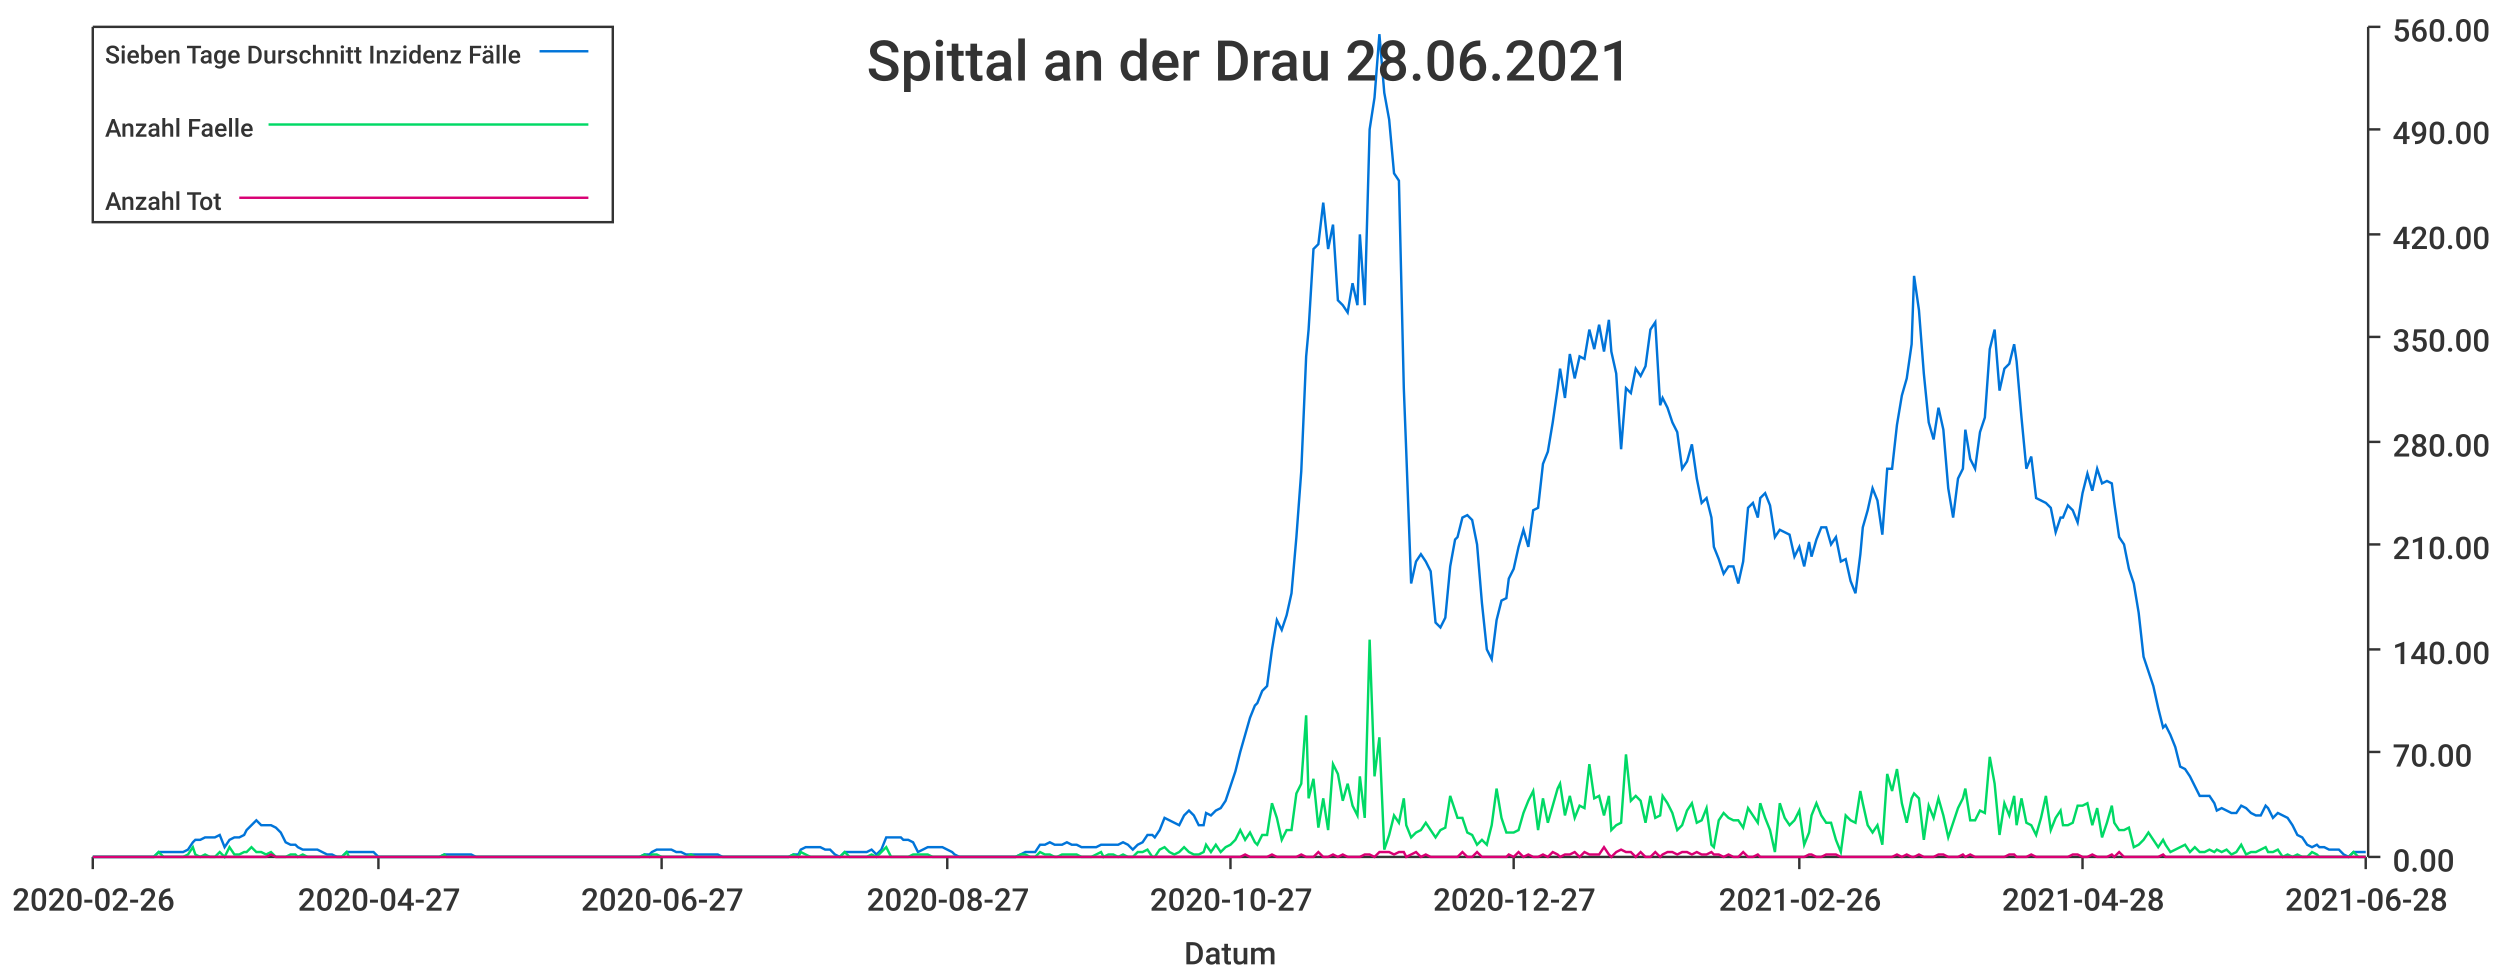
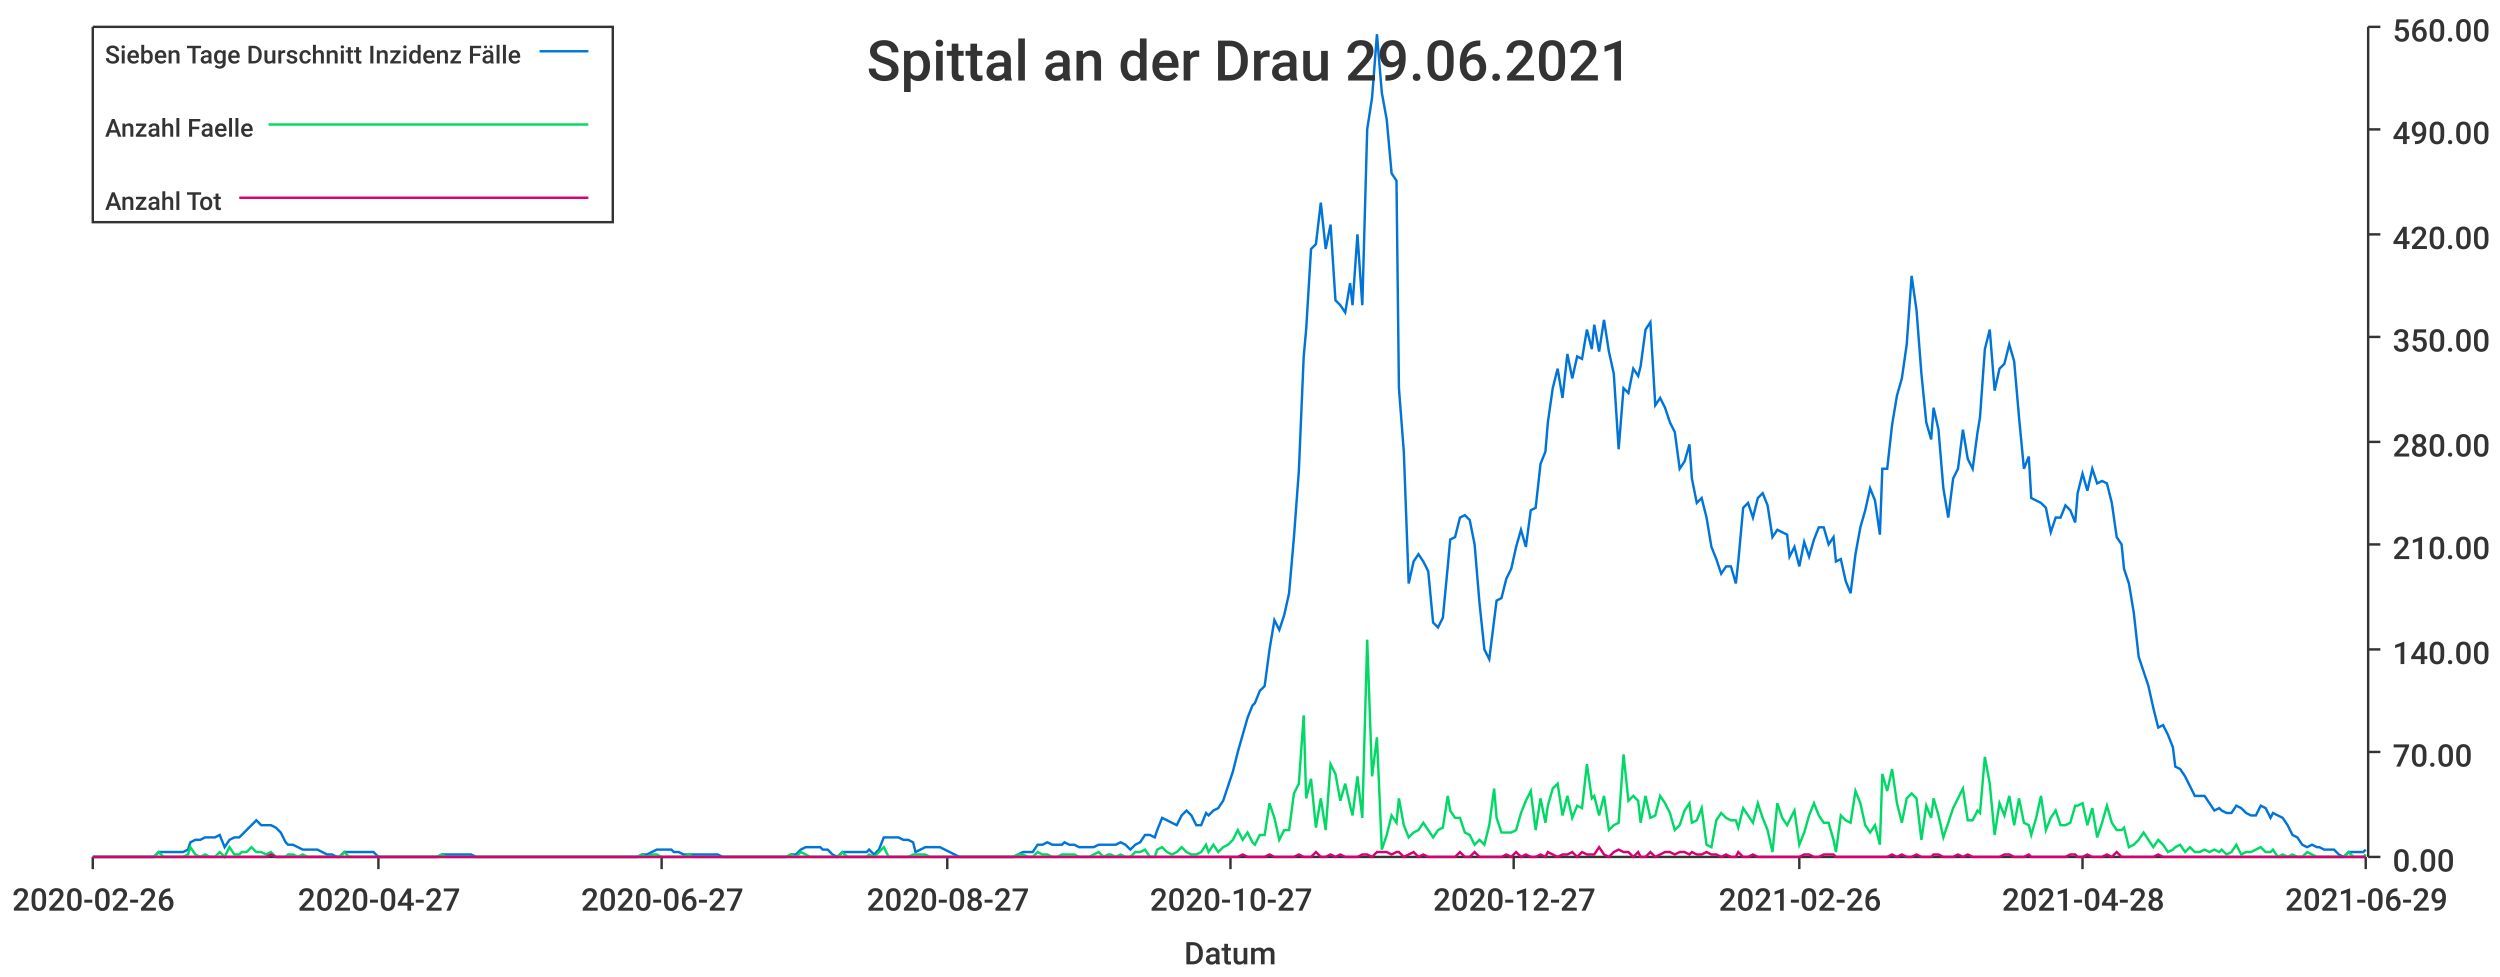
<svg xmlns="http://www.w3.org/2000/svg" width="1024" height="400">\n<path d="M 0 0 L 1024 0 L 1024 400 L 0 400 L 0 0" style="stroke-width:0;stroke:rgba(255,255,255,1.0);fill:rgba(255,255,255,1.0)" />
  <path d="M 38 11 L 969 11 L 969 351 L 38 351 L 38 11" style="stroke-width:0;stroke:rgba(255,255,255,1.0);fill:rgba(255,255,255,1.0)" />
  <path d="M 38 351 L 969 351" style="stroke-width:1;stroke:rgba(51,51,51,1.0);fill:none" />
  <path d="M 38 351 L 38 356" style="stroke-width:1;stroke:rgba(51,51,51,1.0);fill:none" />
  <text x="5" y="373" style="stroke-width:0;stroke:none;fill:rgba(51,51,51,1.0);font-size:12.8px;font-family:'Roboto Medium',sans-serif">2020-02-26</text>
  <path d="M 155 351 L 155 356" style="stroke-width:1;stroke:rgba(51,51,51,1.0);fill:none" />
  <text x="122" y="373" style="stroke-width:0;stroke:none;fill:rgba(51,51,51,1.0);font-size:12.8px;font-family:'Roboto Medium',sans-serif">2020-04-27</text>
  <path d="M 271 351 L 271 356" style="stroke-width:1;stroke:rgba(51,51,51,1.0);fill:none" />
  <text x="238" y="373" style="stroke-width:0;stroke:none;fill:rgba(51,51,51,1.0);font-size:12.8px;font-family:'Roboto Medium',sans-serif">2020-06-27</text>
  <path d="M 388 351 L 388 356" style="stroke-width:1;stroke:rgba(51,51,51,1.0);fill:none" />
  <text x="355" y="373" style="stroke-width:0;stroke:none;fill:rgba(51,51,51,1.0);font-size:12.8px;font-family:'Roboto Medium',sans-serif">2020-08-27</text>
  <path d="M 504 351 L 504 356" style="stroke-width:1;stroke:rgba(51,51,51,1.0);fill:none" />
  <text x="471" y="373" style="stroke-width:0;stroke:none;fill:rgba(51,51,51,1.0);font-size:12.8px;font-family:'Roboto Medium',sans-serif">2020-10-27</text>
  <path d="M 620 351 L 620 356" style="stroke-width:1;stroke:rgba(51,51,51,1.0);fill:none" />
  <text x="587" y="373" style="stroke-width:0;stroke:none;fill:rgba(51,51,51,1.0);font-size:12.8px;font-family:'Roboto Medium',sans-serif">2020-12-27</text>
  <path d="M 737 351 L 737 356" style="stroke-width:1;stroke:rgba(51,51,51,1.0);fill:none" />
  <text x="704" y="373" style="stroke-width:0;stroke:none;fill:rgba(51,51,51,1.0);font-size:12.8px;font-family:'Roboto Medium',sans-serif">2021-02-26</text>
  <path d="M 853 351 L 853 356" style="stroke-width:1;stroke:rgba(51,51,51,1.0);fill:none" />
  <text x="820" y="373" style="stroke-width:0;stroke:none;fill:rgba(51,51,51,1.0);font-size:12.8px;font-family:'Roboto Medium',sans-serif">2021-04-28</text>
  <path d="M 969 351 L 969 356" style="stroke-width:1;stroke:rgba(51,51,51,1.0);fill:none" />
-   <text x="936" y="373" style="stroke-width:0;stroke:none;fill:rgba(51,51,51,1.0);font-size:12.8px;font-family:'Roboto Medium',sans-serif">2021-06-28</text>
+   <text x="936" y="373" style="stroke-width:0;stroke:none;fill:rgba(51,51,51,1.0);font-size:12.8px;font-family:'Roboto Medium',sans-serif">2021-06-29</text>
  <text x="485" y="395" style="stroke-width:0;stroke:none;fill:rgba(51,51,51,1.0);font-size:12.8px;font-family:'Roboto Medium',sans-serif">Datum</text>
  <path d="M 970 351 L 970 11" style="stroke-width:1;stroke:rgba(51,51,51,1.0);fill:none" />
  <path d="M 970 351 L 975 351" style="stroke-width:1;stroke:rgba(51,51,51,1.0);fill:none" />
  <text x="980" y="357" style="stroke-width:0;stroke:none;fill:rgba(51,51,51,1.0);font-size:12.8px;font-family:'Roboto Medium',sans-serif">0.00</text>
  <path d="M 970 308 L 975 308" style="stroke-width:1;stroke:rgba(51,51,51,1.0);fill:none" />
  <text x="980" y="314" style="stroke-width:0;stroke:none;fill:rgba(51,51,51,1.0);font-size:12.8px;font-family:'Roboto Medium',sans-serif">70.00</text>
  <path d="M 970 266 L 975 266" style="stroke-width:1;stroke:rgba(51,51,51,1.0);fill:none" />
  <text x="980" y="272" style="stroke-width:0;stroke:none;fill:rgba(51,51,51,1.0);font-size:12.8px;font-family:'Roboto Medium',sans-serif">140.00</text>
  <path d="M 970 223 L 975 223" style="stroke-width:1;stroke:rgba(51,51,51,1.0);fill:none" />
  <text x="980" y="229" style="stroke-width:0;stroke:none;fill:rgba(51,51,51,1.0);font-size:12.8px;font-family:'Roboto Medium',sans-serif">210.00</text>
  <path d="M 970 181 L 975 181" style="stroke-width:1;stroke:rgba(51,51,51,1.0);fill:none" />
  <text x="980" y="187" style="stroke-width:0;stroke:none;fill:rgba(51,51,51,1.0);font-size:12.8px;font-family:'Roboto Medium',sans-serif">280.00</text>
  <path d="M 970 138 L 975 138" style="stroke-width:1;stroke:rgba(51,51,51,1.0);fill:none" />
  <text x="980" y="144" style="stroke-width:0;stroke:none;fill:rgba(51,51,51,1.0);font-size:12.8px;font-family:'Roboto Medium',sans-serif">350.00</text>
  <path d="M 970 96 L 975 96" style="stroke-width:1;stroke:rgba(51,51,51,1.0);fill:none" />
  <text x="980" y="102" style="stroke-width:0;stroke:none;fill:rgba(51,51,51,1.0);font-size:12.8px;font-family:'Roboto Medium',sans-serif">420.00</text>
  <path d="M 970 53 L 975 53" style="stroke-width:1;stroke:rgba(51,51,51,1.0);fill:none" />
  <text x="980" y="59" style="stroke-width:0;stroke:none;fill:rgba(51,51,51,1.0);font-size:12.8px;font-family:'Roboto Medium',sans-serif">490.00</text>
  <path d="M 970 11 L 975 11" style="stroke-width:1;stroke:rgba(51,51,51,1.0);fill:none" />
  <text x="980" y="17" style="stroke-width:0;stroke:none;fill:rgba(51,51,51,1.0);font-size:12.8px;font-family:'Roboto Medium',sans-serif">560.00</text>
-   <path d="M 38 351 L 40 351 L 42 351 L 44 351 L 46 351 L 48 351 L 50 351 L 52 351 L 54 351 L 56 351 L 58 351 L 59 351 L 61 351 L 63 351 L 65 349 L 67 349 L 69 349 L 71 349 L 73 349 L 75 349 L 77 348 L 79 345 L 80 344 L 82 344 L 84 343 L 86 343 L 88 343 L 90 342 L 92 347 L 94 344 L 96 343 L 98 343 L 100 342 L 101 340 L 103 338 L 105 336 L 107 338 L 109 338 L 111 338 L 113 339 L 115 341 L 117 345 L 119 346 L 121 346 L 122 347 L 124 348 L 126 348 L 128 348 L 130 348 L 132 349 L 134 350 L 136 350 L 138 351 L 140 351 L 142 349 L 143 349 L 145 349 L 147 349 L 149 349 L 151 349 L 153 349 L 155 351 L 157 351 L 159 351 L 161 351 L 163 351 L 164 351 L 166 351 L 168 351 L 170 351 L 172 351 L 174 351 L 176 351 L 178 351 L 180 351 L 182 350 L 183 350 L 185 350 L 187 350 L 189 350 L 191 350 L 193 350 L 195 351 L 197 351 L 199 351 L 201 351 L 203 351 L 204 351 L 206 351 L 208 351 L 210 351 L 212 351 L 214 351 L 216 351 L 218 351 L 220 351 L 222 351 L 224 351 L 225 351 L 227 351 L 229 351 L 231 351 L 233 351 L 235 351 L 237 351 L 239 351 L 241 351 L 243 351 L 245 351 L 246 351 L 248 351 L 250 351 L 252 351 L 254 351 L 256 351 L 258 351 L 260 351 L 262 351 L 264 350 L 266 350 L 267 349 L 269 348 L 271 348 L 273 348 L 275 348 L 277 349 L 279 349 L 281 350 L 283 350 L 285 350 L 287 350 L 288 350 L 290 350 L 292 350 L 294 350 L 296 351 L 298 351 L 300 351 L 302 351 L 304 351 L 306 351 L 307 351 L 309 351 L 311 351 L 313 351 L 315 351 L 317 351 L 319 351 L 321 351 L 323 351 L 325 350 L 327 350 L 328 348 L 330 347 L 332 347 L 334 347 L 336 347 L 338 348 L 340 348 L 342 350 L 344 351 L 346 349 L 348 349 L 349 349 L 351 349 L 353 349 L 355 349 L 357 348 L 359 350 L 361 348 L 363 343 L 365 343 L 367 343 L 369 343 L 370 344 L 372 344 L 374 345 L 376 349 L 378 348 L 380 347 L 382 347 L 384 347 L 386 347 L 388 348 L 390 349 L 391 350 L 393 351 L 395 351 L 397 351 L 399 351 L 401 351 L 403 351 L 405 351 L 407 351 L 409 351 L 411 351 L 412 351 L 414 351 L 416 351 L 418 350 L 420 349 L 422 349 L 424 349 L 426 346 L 428 346 L 430 345 L 432 346 L 433 346 L 435 346 L 437 345 L 439 346 L 441 346 L 443 347 L 445 347 L 447 347 L 449 347 L 451 346 L 452 346 L 454 346 L 456 346 L 458 346 L 460 345 L 462 346 L 464 348 L 466 346 L 468 345 L 470 342 L 472 342 L 473 343 L 475 340 L 477 335 L 479 336 L 481 337 L 483 338 L 485 334 L 487 332 L 489 334 L 491 338 L 493 338 L 494 333 L 496 334 L 498 332 L 500 331 L 502 328 L 504 322 L 506 316 L 508 308 L 510 301 L 512 294 L 514 289 L 515 288 L 517 283 L 519 281 L 521 266 L 523 254 L 525 258 L 527 252 L 529 243 L 531 220 L 533 193 L 535 146 L 536 135 L 538 102 L 540 100 L 542 83 L 544 102 L 546 92 L 548 123 L 550 125 L 552 128 L 554 116 L 556 125 L 557 96 L 559 125 L 561 53 L 563 40 L 565 14 L 567 38 L 569 49 L 571 71 L 573 74 L 575 159 L 576 185 L 578 239 L 580 230 L 582 227 L 584 230 L 586 234 L 588 255 L 590 257 L 592 253 L 594 232 L 596 221 L 597 220 L 599 212 L 601 211 L 603 213 L 605 223 L 607 247 L 609 266 L 611 270 L 613 254 L 615 246 L 617 245 L 618 237 L 620 233 L 622 224 L 624 217 L 626 224 L 628 209 L 630 208 L 632 190 L 634 185 L 636 173 L 638 159 L 639 151 L 641 163 L 643 145 L 645 155 L 647 146 L 649 147 L 651 135 L 653 143 L 655 133 L 657 144 L 659 131 L 660 144 L 662 153 L 664 184 L 666 159 L 668 161 L 670 151 L 672 154 L 674 150 L 676 135 L 678 132 L 680 166 L 681 163 L 683 167 L 685 173 L 687 177 L 689 192 L 691 189 L 693 182 L 695 196 L 697 206 L 699 204 L 701 212 L 702 224 L 704 229 L 706 235 L 708 232 L 710 232 L 712 239 L 714 230 L 716 208 L 718 206 L 720 212 L 721 204 L 723 202 L 725 207 L 727 220 L 729 217 L 731 218 L 733 219 L 735 228 L 737 224 L 739 232 L 741 222 L 742 228 L 744 221 L 746 216 L 748 216 L 750 223 L 752 220 L 754 230 L 756 229 L 758 238 L 760 243 L 762 227 L 763 216 L 765 209 L 767 200 L 769 205 L 771 219 L 773 192 L 775 192 L 777 174 L 779 162 L 781 155 L 783 141 L 784 113 L 786 127 L 788 153 L 790 173 L 792 180 L 794 167 L 796 176 L 798 200 L 800 212 L 802 196 L 804 192 L 805 176 L 807 188 L 809 192 L 811 177 L 813 171 L 815 143 L 817 135 L 819 160 L 821 151 L 823 149 L 825 141 L 826 148 L 828 171 L 830 192 L 832 187 L 834 204 L 836 205 L 838 206 L 840 208 L 842 218 L 844 212 L 845 212 L 847 207 L 849 209 L 851 214 L 853 202 L 855 194 L 857 201 L 859 192 L 861 198 L 863 197 L 865 198 L 866 206 L 868 220 L 870 223 L 872 233 L 874 239 L 876 251 L 878 269 L 880 275 L 882 281 L 884 290 L 886 298 L 887 297 L 889 301 L 891 306 L 893 314 L 895 315 L 897 318 L 899 322 L 901 326 L 903 326 L 905 326 L 907 329 L 908 332 L 910 331 L 912 332 L 914 333 L 916 333 L 918 330 L 920 331 L 922 333 L 924 334 L 926 334 L 928 330 L 929 331 L 931 335 L 933 333 L 935 334 L 937 335 L 939 338 L 941 342 L 943 343 L 945 346 L 947 347 L 949 346 L 950 347 L 952 347 L 954 348 L 956 348 L 958 348 L 960 350 L 962 351 L 964 349 L 966 349 L 968 349 L 969 349" style="stroke-width:1;stroke:rgba(0,116,217,1.0);fill:none" />
-   <path d="M 38 351 L 40 351 L 42 351 L 44 351 L 46 351 L 48 351 L 50 351 L 52 351 L 54 351 L 56 351 L 58 351 L 59 351 L 61 351 L 63 351 L 65 349 L 67 351 L 69 351 L 71 351 L 73 351 L 75 351 L 77 350 L 79 347 L 80 350 L 82 351 L 84 350 L 86 351 L 88 351 L 90 349 L 92 351 L 94 347 L 96 350 L 98 350 L 100 349 L 101 349 L 103 347 L 105 349 L 107 349 L 109 350 L 111 349 L 113 351 L 115 351 L 117 351 L 119 350 L 121 350 L 122 351 L 124 350 L 126 351 L 128 351 L 130 351 L 132 351 L 134 351 L 136 351 L 138 351 L 140 351 L 142 349 L 143 351 L 145 351 L 147 351 L 149 351 L 151 351 L 153 351 L 155 351 L 157 351 L 159 351 L 161 351 L 163 351 L 164 351 L 166 351 L 168 351 L 170 351 L 172 351 L 174 351 L 176 351 L 178 351 L 180 351 L 182 350 L 183 351 L 185 351 L 187 351 L 189 351 L 191 351 L 193 351 L 195 351 L 197 351 L 199 351 L 201 351 L 203 351 L 204 351 L 206 351 L 208 351 L 210 351 L 212 351 L 214 351 L 216 351 L 218 351 L 220 351 L 222 351 L 224 351 L 225 351 L 227 351 L 229 351 L 231 351 L 233 351 L 235 351 L 237 351 L 239 351 L 241 351 L 243 351 L 245 351 L 246 351 L 248 351 L 250 351 L 252 351 L 254 351 L 256 351 L 258 351 L 260 351 L 262 351 L 264 350 L 266 351 L 267 350 L 269 350 L 271 351 L 273 351 L 275 351 L 277 351 L 279 351 L 281 351 L 283 350 L 285 351 L 287 351 L 288 351 L 290 351 L 292 351 L 294 351 L 296 351 L 298 351 L 300 351 L 302 351 L 304 351 L 306 351 L 307 351 L 309 351 L 311 351 L 313 351 L 315 351 L 317 351 L 319 351 L 321 351 L 323 351 L 325 350 L 327 351 L 328 349 L 330 350 L 332 351 L 334 351 L 336 351 L 338 351 L 340 351 L 342 351 L 344 351 L 346 349 L 348 351 L 349 351 L 351 351 L 353 351 L 355 351 L 357 350 L 359 351 L 361 349 L 363 347 L 365 351 L 367 351 L 369 351 L 370 351 L 372 351 L 374 350 L 376 350 L 378 350 L 380 350 L 382 351 L 384 351 L 386 351 L 388 351 L 390 351 L 391 351 L 393 351 L 395 351 L 397 351 L 399 351 L 401 351 L 403 351 L 405 351 L 407 351 L 409 351 L 411 351 L 412 351 L 414 351 L 416 351 L 418 350 L 420 350 L 422 351 L 424 351 L 426 349 L 428 350 L 430 350 L 432 351 L 433 351 L 435 350 L 437 350 L 439 350 L 441 350 L 443 351 L 445 351 L 447 351 L 449 350 L 451 349 L 452 351 L 454 350 L 456 350 L 458 351 L 460 350 L 462 351 L 464 351 L 466 349 L 468 349 L 470 348 L 472 351 L 473 351 L 475 348 L 477 347 L 479 349 L 481 350 L 483 349 L 485 347 L 487 349 L 489 350 L 491 350 L 493 349 L 494 346 L 496 349 L 498 346 L 500 349 L 502 347 L 504 346 L 506 344 L 508 340 L 510 344 L 512 341 L 514 345 L 515 346 L 517 342 L 519 342 L 521 329 L 523 335 L 525 344 L 527 340 L 529 340 L 531 325 L 533 321 L 535 293 L 536 327 L 538 319 L 540 339 L 542 327 L 544 340 L 546 313 L 548 317 L 550 328 L 552 321 L 554 330 L 556 334 L 557 318 L 559 335 L 561 262 L 563 318 L 565 302 L 567 348 L 569 342 L 571 334 L 573 337 L 575 327 L 576 338 L 578 343 L 580 341 L 582 340 L 584 337 L 586 340 L 588 343 L 590 340 L 592 339 L 594 326 L 596 332 L 597 335 L 599 335 L 601 341 L 603 342 L 605 346 L 607 344 L 609 346 L 611 338 L 613 323 L 615 335 L 617 341 L 618 341 L 620 341 L 622 340 L 624 333 L 626 328 L 628 324 L 630 340 L 632 327 L 634 337 L 636 330 L 638 323 L 639 321 L 641 334 L 643 326 L 645 335 L 647 330 L 649 331 L 651 313 L 653 327 L 655 326 L 657 334 L 659 326 L 660 340 L 662 338 L 664 337 L 666 309 L 668 328 L 670 326 L 672 328 L 674 337 L 676 326 L 678 335 L 680 334 L 681 326 L 683 329 L 685 333 L 687 340 L 689 338 L 691 332 L 693 329 L 695 337 L 697 336 L 699 331 L 701 346 L 702 347 L 704 336 L 706 333 L 708 335 L 710 336 L 712 336 L 714 339 L 716 331 L 718 334 L 720 337 L 721 329 L 723 335 L 725 340 L 727 349 L 729 329 L 731 335 L 733 338 L 735 336 L 737 332 L 739 346 L 741 341 L 742 334 L 744 329 L 746 334 L 748 337 L 750 337 L 752 344 L 754 349 L 756 334 L 758 336 L 760 337 L 762 324 L 763 329 L 765 338 L 767 341 L 769 338 L 771 346 L 773 317 L 775 324 L 777 315 L 779 329 L 781 337 L 783 327 L 784 325 L 786 327 L 788 344 L 790 330 L 792 335 L 794 327 L 796 334 L 798 343 L 800 337 L 802 331 L 804 327 L 805 323 L 807 336 L 809 336 L 811 332 L 813 333 L 815 310 L 817 321 L 819 342 L 821 329 L 823 334 L 825 326 L 826 338 L 828 327 L 830 337 L 832 338 L 834 342 L 836 335 L 838 326 L 840 340 L 842 335 L 844 332 L 845 338 L 847 338 L 849 337 L 851 330 L 853 330 L 855 329 L 857 338 L 859 331 L 861 343 L 863 337 L 865 330 L 866 337 L 868 340 L 870 340 L 872 339 L 874 347 L 876 346 L 878 344 L 880 341 L 882 344 L 884 347 L 886 344 L 887 346 L 889 349 L 891 348 L 893 347 L 895 346 L 897 349 L 899 347 L 901 349 L 903 349 L 905 348 L 907 349 L 908 348 L 910 349 L 912 348 L 914 350 L 916 349 L 918 346 L 920 350 L 922 349 L 924 349 L 926 348 L 928 347 L 929 349 L 931 349 L 933 348 L 935 351 L 937 350 L 939 351 L 941 350 L 943 351 L 945 351 L 947 349 L 949 350 L 950 351 L 952 351 L 954 351 L 956 351 L 958 351 L 960 351 L 962 351 L 964 349 L 966 351 L 968 351 L 969 351" style="stroke-width:1;stroke:rgba(0,217,101,1.0);fill:none" />
-   <path d="M 38 351 L 40 351 L 42 351 L 44 351 L 46 351 L 48 351 L 50 351 L 52 351 L 54 351 L 56 351 L 58 351 L 59 351 L 61 351 L 63 351 L 65 351 L 67 351 L 69 351 L 71 351 L 73 351 L 75 351 L 77 351 L 79 351 L 80 351 L 82 351 L 84 351 L 86 351 L 88 351 L 90 351 L 92 351 L 94 351 L 96 351 L 98 351 L 100 351 L 101 351 L 103 351 L 105 351 L 107 351 L 109 351 L 111 350 L 113 351 L 115 351 L 117 351 L 119 351 L 121 351 L 122 351 L 124 351 L 126 351 L 128 351 L 130 351 L 132 351 L 134 351 L 136 351 L 138 351 L 140 351 L 142 351 L 143 351 L 145 351 L 147 351 L 149 351 L 151 351 L 153 351 L 155 351 L 157 351 L 159 351 L 161 351 L 163 351 L 164 351 L 166 351 L 168 351 L 170 351 L 172 351 L 174 351 L 176 351 L 178 351 L 180 351 L 182 351 L 183 351 L 185 351 L 187 351 L 189 351 L 191 351 L 193 351 L 195 351 L 197 351 L 199 351 L 201 351 L 203 351 L 204 351 L 206 351 L 208 351 L 210 351 L 212 351 L 214 351 L 216 351 L 218 351 L 220 351 L 222 351 L 224 351 L 225 351 L 227 351 L 229 351 L 231 351 L 233 351 L 235 351 L 237 351 L 239 351 L 241 351 L 243 351 L 245 351 L 246 351 L 248 351 L 250 351 L 252 351 L 254 351 L 256 351 L 258 351 L 260 351 L 262 351 L 264 351 L 266 351 L 267 351 L 269 351 L 271 351 L 273 351 L 275 351 L 277 351 L 279 351 L 281 351 L 283 351 L 285 351 L 287 351 L 288 351 L 290 351 L 292 351 L 294 351 L 296 351 L 298 351 L 300 351 L 302 351 L 304 351 L 306 351 L 307 351 L 309 351 L 311 351 L 313 351 L 315 351 L 317 351 L 319 351 L 321 351 L 323 351 L 325 351 L 327 351 L 328 351 L 330 351 L 332 351 L 334 351 L 336 351 L 338 351 L 340 351 L 342 351 L 344 351 L 346 351 L 348 351 L 349 351 L 351 351 L 353 351 L 355 351 L 357 351 L 359 351 L 361 351 L 363 351 L 365 351 L 367 351 L 369 351 L 370 351 L 372 351 L 374 351 L 376 351 L 378 351 L 380 351 L 382 351 L 384 351 L 386 351 L 388 351 L 390 351 L 391 351 L 393 351 L 395 351 L 397 351 L 399 351 L 401 351 L 403 351 L 405 351 L 407 351 L 409 351 L 411 351 L 412 351 L 414 351 L 416 351 L 418 351 L 420 351 L 422 351 L 424 351 L 426 351 L 428 351 L 430 351 L 432 351 L 433 351 L 435 351 L 437 351 L 439 351 L 441 351 L 443 351 L 445 351 L 447 351 L 449 351 L 451 351 L 452 351 L 454 351 L 456 351 L 458 351 L 460 351 L 462 351 L 464 351 L 466 351 L 468 351 L 470 351 L 472 351 L 473 351 L 475 351 L 477 351 L 479 351 L 481 351 L 483 351 L 485 351 L 487 351 L 489 351 L 491 351 L 493 351 L 494 351 L 496 351 L 498 351 L 500 351 L 502 351 L 504 351 L 506 351 L 508 351 L 510 350 L 512 351 L 514 351 L 515 351 L 517 351 L 519 351 L 521 350 L 523 351 L 525 351 L 527 351 L 529 351 L 531 351 L 533 350 L 535 351 L 536 351 L 538 351 L 540 349 L 542 351 L 544 351 L 546 350 L 548 351 L 550 350 L 552 351 L 554 351 L 556 351 L 557 351 L 559 350 L 561 350 L 563 351 L 565 349 L 567 349 L 569 349 L 571 350 L 573 349 L 575 349 L 576 351 L 578 350 L 580 349 L 582 351 L 584 350 L 586 351 L 588 351 L 590 351 L 592 351 L 594 351 L 596 351 L 597 351 L 599 349 L 601 351 L 603 351 L 605 349 L 607 351 L 609 351 L 611 351 L 613 351 L 615 351 L 617 351 L 618 350 L 620 351 L 622 349 L 624 351 L 626 350 L 628 351 L 630 351 L 632 350 L 634 351 L 636 349 L 638 350 L 639 351 L 641 350 L 643 350 L 645 349 L 647 351 L 649 349 L 651 350 L 653 350 L 655 350 L 657 347 L 659 350 L 660 351 L 662 349 L 664 348 L 666 349 L 668 349 L 670 351 L 672 349 L 674 351 L 676 351 L 678 349 L 680 351 L 681 350 L 683 349 L 685 349 L 687 350 L 689 349 L 691 349 L 693 350 L 695 349 L 697 350 L 699 350 L 701 349 L 702 350 L 704 350 L 706 351 L 708 350 L 710 351 L 712 351 L 714 349 L 716 351 L 718 351 L 720 350 L 721 351 L 723 351 L 725 351 L 727 351 L 729 351 L 731 351 L 733 351 L 735 351 L 737 351 L 739 351 L 741 350 L 742 350 L 744 351 L 746 351 L 748 350 L 750 350 L 752 350 L 754 351 L 756 351 L 758 351 L 760 351 L 762 351 L 763 351 L 765 351 L 767 351 L 769 351 L 771 351 L 773 351 L 775 351 L 777 350 L 779 351 L 781 350 L 783 351 L 784 351 L 786 350 L 788 351 L 790 351 L 792 351 L 794 350 L 796 350 L 798 351 L 800 351 L 802 351 L 804 350 L 805 351 L 807 350 L 809 351 L 811 351 L 813 351 L 815 351 L 817 351 L 819 351 L 821 351 L 823 350 L 825 350 L 826 351 L 828 351 L 830 351 L 832 350 L 834 351 L 836 351 L 838 351 L 840 351 L 842 351 L 844 351 L 845 351 L 847 351 L 849 350 L 851 350 L 853 351 L 855 351 L 857 350 L 859 351 L 861 351 L 863 351 L 865 350 L 866 351 L 868 349 L 870 351 L 872 351 L 874 351 L 876 351 L 878 351 L 880 351 L 882 351 L 884 351 L 886 350 L 887 351 L 889 351 L 891 351 L 893 351 L 895 351 L 897 351 L 899 351 L 901 351 L 903 351 L 905 351 L 907 351 L 908 351 L 910 351 L 912 351 L 914 351 L 916 351 L 918 351 L 920 351 L 922 351 L 924 351 L 926 351 L 928 351 L 929 351 L 931 351 L 933 351 L 935 351 L 937 351 L 939 351 L 941 351 L 943 351 L 945 351 L 947 351 L 949 351 L 950 351 L 952 351 L 954 351 L 956 351 L 958 351 L 960 351 L 962 351 L 964 351 L 966 351 L 968 351 L 969 351" style="stroke-width:1;stroke:rgba(217,0,116,1.0);fill:none" />
-   <text x="355" y="33" style="stroke-width:0;stroke:none;fill:rgba(51,51,51,1.0);font-size:23.0px;font-family:'Roboto Medium',sans-serif">Spittal an der Drau 28.06.2021</text>
+   <path d="M 38 351 L 40 351 L 42 351 L 44 351 L 46 351 L 48 351 L 50 351 L 52 351 L 54 351 L 56 351 L 58 351 L 59 351 L 61 351 L 63 351 L 65 349 L 67 349 L 69 349 L 71 349 L 73 349 L 75 349 L 77 348 L 78 345 L 80 344 L 82 344 L 84 343 L 86 343 L 88 343 L 90 342 L 92 347 L 94 344 L 96 343 L 98 343 L 99 342 L 101 340 L 103 338 L 105 336 L 107 338 L 109 338 L 111 338 L 113 339 L 115 341 L 117 345 L 118 346 L 120 346 L 122 347 L 124 348 L 126 348 L 128 348 L 130 348 L 132 349 L 134 350 L 136 350 L 138 351 L 139 351 L 141 349 L 143 349 L 145 349 L 147 349 L 149 349 L 151 349 L 153 349 L 155 351 L 157 351 L 158 351 L 160 351 L 162 351 L 164 351 L 166 351 L 168 351 L 170 351 L 172 351 L 174 351 L 176 351 L 177 351 L 179 351 L 181 350 L 183 350 L 185 350 L 187 350 L 189 350 L 191 350 L 193 350 L 195 351 L 197 351 L 198 351 L 200 351 L 202 351 L 204 351 L 206 351 L 208 351 L 210 351 L 212 351 L 214 351 L 216 351 L 217 351 L 219 351 L 221 351 L 223 351 L 225 351 L 227 351 L 229 351 L 231 351 L 233 351 L 235 351 L 237 351 L 238 351 L 240 351 L 242 351 L 244 351 L 246 351 L 248 351 L 250 351 L 252 351 L 254 351 L 256 351 L 257 351 L 259 351 L 261 351 L 263 350 L 265 350 L 267 349 L 269 348 L 271 348 L 273 348 L 275 348 L 276 349 L 278 349 L 280 350 L 282 350 L 284 350 L 286 350 L 288 350 L 290 350 L 292 350 L 294 350 L 296 351 L 297 351 L 299 351 L 301 351 L 303 351 L 305 351 L 307 351 L 309 351 L 311 351 L 313 351 L 315 351 L 316 351 L 318 351 L 320 351 L 322 351 L 324 350 L 326 350 L 328 348 L 330 347 L 332 347 L 334 347 L 336 347 L 337 348 L 339 348 L 341 350 L 343 351 L 345 349 L 347 349 L 349 349 L 351 349 L 353 349 L 355 349 L 356 348 L 358 350 L 360 348 L 362 343 L 364 343 L 366 343 L 368 343 L 370 344 L 372 344 L 374 345 L 375 349 L 377 348 L 379 347 L 381 347 L 383 347 L 385 347 L 387 348 L 389 349 L 391 350 L 393 351 L 395 351 L 396 351 L 398 351 L 400 351 L 402 351 L 404 351 L 406 351 L 408 351 L 410 351 L 412 351 L 414 351 L 415 351 L 417 350 L 419 349 L 421 349 L 423 349 L 425 346 L 427 346 L 429 345 L 431 346 L 433 346 L 435 346 L 436 345 L 438 346 L 440 346 L 442 347 L 444 347 L 446 347 L 448 347 L 450 346 L 452 346 L 454 346 L 455 346 L 457 346 L 459 345 L 461 346 L 463 348 L 465 346 L 467 345 L 469 342 L 471 342 L 473 343 L 474 340 L 476 335 L 478 336 L 480 337 L 482 338 L 484 334 L 486 332 L 488 334 L 490 338 L 492 338 L 494 333 L 495 334 L 497 332 L 499 331 L 501 328 L 503 322 L 505 316 L 507 308 L 509 301 L 511 294 L 513 289 L 514 288 L 516 283 L 518 281 L 520 266 L 522 254 L 524 258 L 526 252 L 528 243 L 530 220 L 532 193 L 534 146 L 535 135 L 537 102 L 539 100 L 541 83 L 543 102 L 545 92 L 547 123 L 549 125 L 551 128 L 553 116 L 554 125 L 556 96 L 558 125 L 560 53 L 562 40 L 564 14 L 566 38 L 568 49 L 570 71 L 572 74 L 573 159 L 575 185 L 577 239 L 579 230 L 581 227 L 583 230 L 585 234 L 587 255 L 589 257 L 591 253 L 593 232 L 594 221 L 596 220 L 598 212 L 600 211 L 602 213 L 604 223 L 606 247 L 608 266 L 610 270 L 612 254 L 613 246 L 615 245 L 617 237 L 619 233 L 621 224 L 623 217 L 625 224 L 627 209 L 629 208 L 631 190 L 633 185 L 634 173 L 636 159 L 638 151 L 640 163 L 642 145 L 644 155 L 646 146 L 648 147 L 650 135 L 652 143 L 653 133 L 655 144 L 657 131 L 659 144 L 661 153 L 663 184 L 665 159 L 667 161 L 669 151 L 671 154 L 672 150 L 674 135 L 676 132 L 678 166 L 680 163 L 682 167 L 684 173 L 686 177 L 688 192 L 690 189 L 692 182 L 693 196 L 695 206 L 697 204 L 699 212 L 701 224 L 703 229 L 705 235 L 707 232 L 709 232 L 711 239 L 712 230 L 714 208 L 716 206 L 718 212 L 720 204 L 722 202 L 724 207 L 726 220 L 728 217 L 730 218 L 732 219 L 733 228 L 735 224 L 737 232 L 739 222 L 741 228 L 743 221 L 745 216 L 747 216 L 749 223 L 751 220 L 752 230 L 754 229 L 756 238 L 758 243 L 760 227 L 762 216 L 764 209 L 766 200 L 768 205 L 770 219 L 771 192 L 773 192 L 775 174 L 777 162 L 779 155 L 781 141 L 783 113 L 785 127 L 787 153 L 789 173 L 791 180 L 792 167 L 794 176 L 796 200 L 798 212 L 800 196 L 802 192 L 804 176 L 806 188 L 808 192 L 810 177 L 811 171 L 813 143 L 815 135 L 817 160 L 819 151 L 821 149 L 823 141 L 825 148 L 827 171 L 829 192 L 831 187 L 832 204 L 834 205 L 836 206 L 838 208 L 840 218 L 842 212 L 844 212 L 846 207 L 848 209 L 850 214 L 851 202 L 853 194 L 855 201 L 857 192 L 859 198 L 861 197 L 863 198 L 865 206 L 867 220 L 869 223 L 870 233 L 872 239 L 874 251 L 876 269 L 878 275 L 880 281 L 882 290 L 884 298 L 886 297 L 888 301 L 890 306 L 891 314 L 893 315 L 895 318 L 897 322 L 899 326 L 901 326 L 903 326 L 905 329 L 907 332 L 909 331 L 910 332 L 912 333 L 914 333 L 916 330 L 918 331 L 920 333 L 922 334 L 924 334 L 926 330 L 928 331 L 930 335 L 931 333 L 933 334 L 935 335 L 937 338 L 939 342 L 941 343 L 943 346 L 945 347 L 947 346 L 949 347 L 950 347 L 952 348 L 954 348 L 956 348 L 958 350 L 960 351 L 962 349 L 964 349 L 966 349 L 968 349 L 969 348" style="stroke-width:1;stroke:rgba(0,116,217,1.0);fill:none" />
+   <path d="M 38 351 L 40 351 L 42 351 L 44 351 L 46 351 L 48 351 L 50 351 L 52 351 L 54 351 L 56 351 L 58 351 L 59 351 L 61 351 L 63 351 L 65 349 L 67 351 L 69 351 L 71 351 L 73 351 L 75 351 L 77 350 L 78 347 L 80 350 L 82 351 L 84 350 L 86 351 L 88 351 L 90 349 L 92 351 L 94 347 L 96 350 L 98 350 L 99 349 L 101 349 L 103 347 L 105 349 L 107 349 L 109 350 L 111 349 L 113 351 L 115 351 L 117 351 L 118 350 L 120 350 L 122 351 L 124 350 L 126 351 L 128 351 L 130 351 L 132 351 L 134 351 L 136 351 L 138 351 L 139 351 L 141 349 L 143 351 L 145 351 L 147 351 L 149 351 L 151 351 L 153 351 L 155 351 L 157 351 L 158 351 L 160 351 L 162 351 L 164 351 L 166 351 L 168 351 L 170 351 L 172 351 L 174 351 L 176 351 L 177 351 L 179 351 L 181 350 L 183 351 L 185 351 L 187 351 L 189 351 L 191 351 L 193 351 L 195 351 L 197 351 L 198 351 L 200 351 L 202 351 L 204 351 L 206 351 L 208 351 L 210 351 L 212 351 L 214 351 L 216 351 L 217 351 L 219 351 L 221 351 L 223 351 L 225 351 L 227 351 L 229 351 L 231 351 L 233 351 L 235 351 L 237 351 L 238 351 L 240 351 L 242 351 L 244 351 L 246 351 L 248 351 L 250 351 L 252 351 L 254 351 L 256 351 L 257 351 L 259 351 L 261 351 L 263 350 L 265 351 L 267 350 L 269 350 L 271 351 L 273 351 L 275 351 L 276 351 L 278 351 L 280 351 L 282 350 L 284 351 L 286 351 L 288 351 L 290 351 L 292 351 L 294 351 L 296 351 L 297 351 L 299 351 L 301 351 L 303 351 L 305 351 L 307 351 L 309 351 L 311 351 L 313 351 L 315 351 L 316 351 L 318 351 L 320 351 L 322 351 L 324 350 L 326 351 L 328 349 L 330 350 L 332 351 L 334 351 L 336 351 L 337 351 L 339 351 L 341 351 L 343 351 L 345 349 L 347 351 L 349 351 L 351 351 L 353 351 L 355 351 L 356 350 L 358 351 L 360 349 L 362 347 L 364 351 L 366 351 L 368 351 L 370 351 L 372 351 L 374 350 L 375 350 L 377 350 L 379 350 L 381 351 L 383 351 L 385 351 L 387 351 L 389 351 L 391 351 L 393 351 L 395 351 L 396 351 L 398 351 L 400 351 L 402 351 L 404 351 L 406 351 L 408 351 L 410 351 L 412 351 L 414 351 L 415 351 L 417 350 L 419 350 L 421 351 L 423 351 L 425 349 L 427 350 L 429 350 L 431 351 L 433 351 L 435 350 L 436 350 L 438 350 L 440 350 L 442 351 L 444 351 L 446 351 L 448 350 L 450 349 L 452 351 L 454 350 L 455 350 L 457 351 L 459 350 L 461 351 L 463 351 L 465 349 L 467 349 L 469 348 L 471 351 L 473 351 L 474 348 L 476 347 L 478 349 L 480 350 L 482 349 L 484 347 L 486 349 L 488 350 L 490 350 L 492 349 L 494 346 L 495 349 L 497 346 L 499 349 L 501 347 L 503 346 L 505 344 L 507 340 L 509 344 L 511 341 L 513 345 L 514 346 L 516 342 L 518 342 L 520 329 L 522 335 L 524 344 L 526 340 L 528 340 L 530 325 L 532 321 L 534 293 L 535 327 L 537 319 L 539 339 L 541 327 L 543 340 L 545 313 L 547 317 L 549 328 L 551 321 L 553 330 L 554 334 L 556 318 L 558 335 L 560 262 L 562 318 L 564 302 L 566 348 L 568 342 L 570 334 L 572 337 L 573 327 L 575 338 L 577 343 L 579 341 L 581 340 L 583 337 L 585 340 L 587 343 L 589 340 L 591 339 L 593 326 L 594 332 L 596 335 L 598 335 L 600 341 L 602 342 L 604 346 L 606 344 L 608 346 L 610 338 L 612 323 L 613 335 L 615 341 L 617 341 L 619 341 L 621 340 L 623 333 L 625 328 L 627 324 L 629 340 L 631 327 L 633 337 L 634 330 L 636 323 L 638 321 L 640 334 L 642 326 L 644 335 L 646 330 L 648 331 L 650 313 L 652 327 L 653 326 L 655 334 L 657 326 L 659 340 L 661 338 L 663 337 L 665 309 L 667 328 L 669 326 L 671 328 L 672 337 L 674 326 L 676 335 L 678 334 L 680 326 L 682 329 L 684 333 L 686 340 L 688 338 L 690 332 L 692 329 L 693 337 L 695 336 L 697 331 L 699 346 L 701 347 L 703 336 L 705 333 L 707 335 L 709 336 L 711 336 L 712 339 L 714 331 L 716 334 L 718 337 L 720 329 L 722 335 L 724 340 L 726 349 L 728 329 L 730 335 L 732 338 L 733 336 L 735 332 L 737 346 L 739 341 L 741 334 L 743 329 L 745 334 L 747 337 L 749 337 L 751 344 L 752 349 L 754 334 L 756 336 L 758 337 L 760 324 L 762 329 L 764 338 L 766 341 L 768 338 L 770 346 L 771 317 L 773 324 L 775 315 L 777 329 L 779 337 L 781 327 L 783 325 L 785 327 L 787 344 L 789 330 L 791 335 L 792 327 L 794 334 L 796 343 L 798 337 L 800 331 L 802 327 L 804 323 L 806 336 L 808 336 L 810 332 L 811 333 L 813 310 L 815 321 L 817 342 L 819 329 L 821 334 L 823 326 L 825 338 L 827 327 L 829 337 L 831 338 L 832 342 L 834 335 L 836 326 L 838 340 L 840 335 L 842 332 L 844 338 L 846 338 L 848 337 L 850 330 L 851 330 L 853 329 L 855 338 L 857 331 L 859 343 L 861 337 L 863 330 L 865 337 L 867 340 L 869 340 L 870 339 L 872 347 L 874 346 L 876 344 L 878 341 L 880 344 L 882 347 L 884 344 L 886 346 L 888 349 L 890 348 L 891 347 L 893 346 L 895 349 L 897 347 L 899 349 L 901 349 L 903 348 L 905 349 L 907 348 L 909 349 L 910 348 L 912 350 L 914 349 L 916 346 L 918 350 L 920 349 L 922 349 L 924 348 L 926 347 L 928 349 L 930 349 L 931 348 L 933 351 L 935 350 L 937 351 L 939 350 L 941 351 L 943 351 L 945 349 L 947 350 L 949 351 L 950 351 L 952 351 L 954 351 L 956 351 L 958 351 L 960 351 L 962 349 L 964 351 L 966 351 L 968 351 L 969 350" style="stroke-width:1;stroke:rgba(0,217,101,1.0);fill:none" />
+   <path d="M 38 351 L 40 351 L 42 351 L 44 351 L 46 351 L 48 351 L 50 351 L 52 351 L 54 351 L 56 351 L 58 351 L 59 351 L 61 351 L 63 351 L 65 351 L 67 351 L 69 351 L 71 351 L 73 351 L 75 351 L 77 351 L 78 351 L 80 351 L 82 351 L 84 351 L 86 351 L 88 351 L 90 351 L 92 351 L 94 351 L 96 351 L 98 351 L 99 351 L 101 351 L 103 351 L 105 351 L 107 351 L 109 351 L 111 350 L 113 351 L 115 351 L 117 351 L 118 351 L 120 351 L 122 351 L 124 351 L 126 351 L 128 351 L 130 351 L 132 351 L 134 351 L 136 351 L 138 351 L 139 351 L 141 351 L 143 351 L 145 351 L 147 351 L 149 351 L 151 351 L 153 351 L 155 351 L 157 351 L 158 351 L 160 351 L 162 351 L 164 351 L 166 351 L 168 351 L 170 351 L 172 351 L 174 351 L 176 351 L 177 351 L 179 351 L 181 351 L 183 351 L 185 351 L 187 351 L 189 351 L 191 351 L 193 351 L 195 351 L 197 351 L 198 351 L 200 351 L 202 351 L 204 351 L 206 351 L 208 351 L 210 351 L 212 351 L 214 351 L 216 351 L 217 351 L 219 351 L 221 351 L 223 351 L 225 351 L 227 351 L 229 351 L 231 351 L 233 351 L 235 351 L 237 351 L 238 351 L 240 351 L 242 351 L 244 351 L 246 351 L 248 351 L 250 351 L 252 351 L 254 351 L 256 351 L 257 351 L 259 351 L 261 351 L 263 351 L 265 351 L 267 351 L 269 351 L 271 351 L 273 351 L 275 351 L 276 351 L 278 351 L 280 351 L 282 351 L 284 351 L 286 351 L 288 351 L 290 351 L 292 351 L 294 351 L 296 351 L 297 351 L 299 351 L 301 351 L 303 351 L 305 351 L 307 351 L 309 351 L 311 351 L 313 351 L 315 351 L 316 351 L 318 351 L 320 351 L 322 351 L 324 351 L 326 351 L 328 351 L 330 351 L 332 351 L 334 351 L 336 351 L 337 351 L 339 351 L 341 351 L 343 351 L 345 351 L 347 351 L 349 351 L 351 351 L 353 351 L 355 351 L 356 351 L 358 351 L 360 351 L 362 351 L 364 351 L 366 351 L 368 351 L 370 351 L 372 351 L 374 351 L 375 351 L 377 351 L 379 351 L 381 351 L 383 351 L 385 351 L 387 351 L 389 351 L 391 351 L 393 351 L 395 351 L 396 351 L 398 351 L 400 351 L 402 351 L 404 351 L 406 351 L 408 351 L 410 351 L 412 351 L 414 351 L 415 351 L 417 351 L 419 351 L 421 351 L 423 351 L 425 351 L 427 351 L 429 351 L 431 351 L 433 351 L 435 351 L 436 351 L 438 351 L 440 351 L 442 351 L 444 351 L 446 351 L 448 351 L 450 351 L 452 351 L 454 351 L 455 351 L 457 351 L 459 351 L 461 351 L 463 351 L 465 351 L 467 351 L 469 351 L 471 351 L 473 351 L 474 351 L 476 351 L 478 351 L 480 351 L 482 351 L 484 351 L 486 351 L 488 351 L 490 351 L 492 351 L 494 351 L 495 351 L 497 351 L 499 351 L 501 351 L 503 351 L 505 351 L 507 351 L 509 350 L 511 351 L 513 351 L 514 351 L 516 351 L 518 351 L 520 350 L 522 351 L 524 351 L 526 351 L 528 351 L 530 351 L 532 350 L 534 351 L 535 351 L 537 351 L 539 349 L 541 351 L 543 351 L 545 350 L 547 351 L 549 350 L 551 351 L 553 351 L 554 351 L 556 351 L 558 350 L 560 350 L 562 351 L 564 349 L 566 349 L 568 349 L 570 350 L 572 349 L 573 349 L 575 351 L 577 350 L 579 349 L 581 351 L 583 350 L 585 351 L 587 351 L 589 351 L 591 351 L 593 351 L 594 351 L 596 351 L 598 349 L 600 351 L 602 351 L 604 349 L 606 351 L 608 351 L 610 351 L 612 351 L 613 351 L 615 351 L 617 350 L 619 351 L 621 349 L 623 351 L 625 350 L 627 351 L 629 351 L 631 350 L 633 351 L 634 349 L 636 350 L 638 351 L 640 350 L 642 350 L 644 349 L 646 351 L 648 349 L 650 350 L 652 350 L 653 350 L 655 347 L 657 350 L 659 351 L 661 349 L 663 348 L 665 349 L 667 349 L 669 351 L 671 349 L 672 351 L 674 351 L 676 349 L 678 351 L 680 350 L 682 349 L 684 349 L 686 350 L 688 349 L 690 349 L 692 350 L 693 349 L 695 350 L 697 350 L 699 349 L 701 350 L 703 350 L 705 351 L 707 350 L 709 351 L 711 351 L 712 349 L 714 351 L 716 351 L 718 350 L 720 351 L 722 351 L 724 351 L 726 351 L 728 351 L 730 351 L 732 351 L 733 351 L 735 351 L 737 351 L 739 350 L 741 350 L 743 351 L 745 351 L 747 350 L 749 350 L 751 350 L 752 351 L 754 351 L 756 351 L 758 351 L 760 351 L 762 351 L 764 351 L 766 351 L 768 351 L 770 351 L 771 351 L 773 351 L 775 350 L 777 351 L 779 350 L 781 351 L 783 351 L 785 350 L 787 351 L 789 351 L 791 351 L 792 350 L 794 350 L 796 351 L 798 351 L 800 351 L 802 350 L 804 351 L 806 350 L 808 351 L 810 351 L 811 351 L 813 351 L 815 351 L 817 351 L 819 351 L 821 350 L 823 350 L 825 351 L 827 351 L 829 351 L 831 350 L 832 351 L 834 351 L 836 351 L 838 351 L 840 351 L 842 351 L 844 351 L 846 351 L 848 350 L 850 350 L 851 351 L 853 351 L 855 350 L 857 351 L 859 351 L 861 351 L 863 350 L 865 351 L 867 349 L 869 351 L 870 351 L 872 351 L 874 351 L 876 351 L 878 351 L 880 351 L 882 351 L 884 350 L 886 351 L 888 351 L 890 351 L 891 351 L 893 351 L 895 351 L 897 351 L 899 351 L 901 351 L 903 351 L 905 351 L 907 351 L 909 351 L 910 351 L 912 351 L 914 351 L 916 351 L 918 351 L 920 351 L 922 351 L 924 351 L 926 351 L 928 351 L 930 351 L 931 351 L 933 351 L 935 351 L 937 351 L 939 351 L 941 351 L 943 351 L 945 351 L 947 351 L 949 351 L 950 351 L 952 351 L 954 351 L 956 351 L 958 351 L 960 351 L 962 351 L 964 351 L 966 351 L 968 351 L 969 351" style="stroke-width:1;stroke:rgba(217,0,116,1.0);fill:none" />
+   <text x="355" y="33" style="stroke-width:0;stroke:none;fill:rgba(51,51,51,1.0);font-size:23.0px;font-family:'Roboto Medium',sans-serif">Spittal an der Drau 29.06.2021</text>
  <path d="M 38 11 L 251 11 L 251 91 L 38 91 L 38 11" style="stroke-width:1;stroke:rgba(51,51,51,1.0);fill:rgba(255,255,255,1.0)" />
  <text x="43" y="26" style="stroke-width:0;stroke:none;fill:rgba(51,51,51,1.0);font-size:10.2px;font-family:'Roboto Medium',sans-serif">Sieben Tage Durschnitt Inzidenz Fälle</text>
  <path d="M 221 21 L 241 21" style="stroke-width:1;stroke:rgba(0,116,217,1.0);fill:none" />
  <text x="43" y="56" style="stroke-width:0;stroke:none;fill:rgba(51,51,51,1.0);font-size:10.2px;font-family:'Roboto Medium',sans-serif">Anzahl Faelle</text>
  <path d="M 110 51 L 241 51" style="stroke-width:1;stroke:rgba(0,217,101,1.0);fill:none" />
  <text x="43" y="86" style="stroke-width:0;stroke:none;fill:rgba(51,51,51,1.0);font-size:10.2px;font-family:'Roboto Medium',sans-serif">Anzahl Tot</text>
  <path d="M 98 81 L 241 81" style="stroke-width:1;stroke:rgba(217,0,116,1.0);fill:none" />
</svg>
